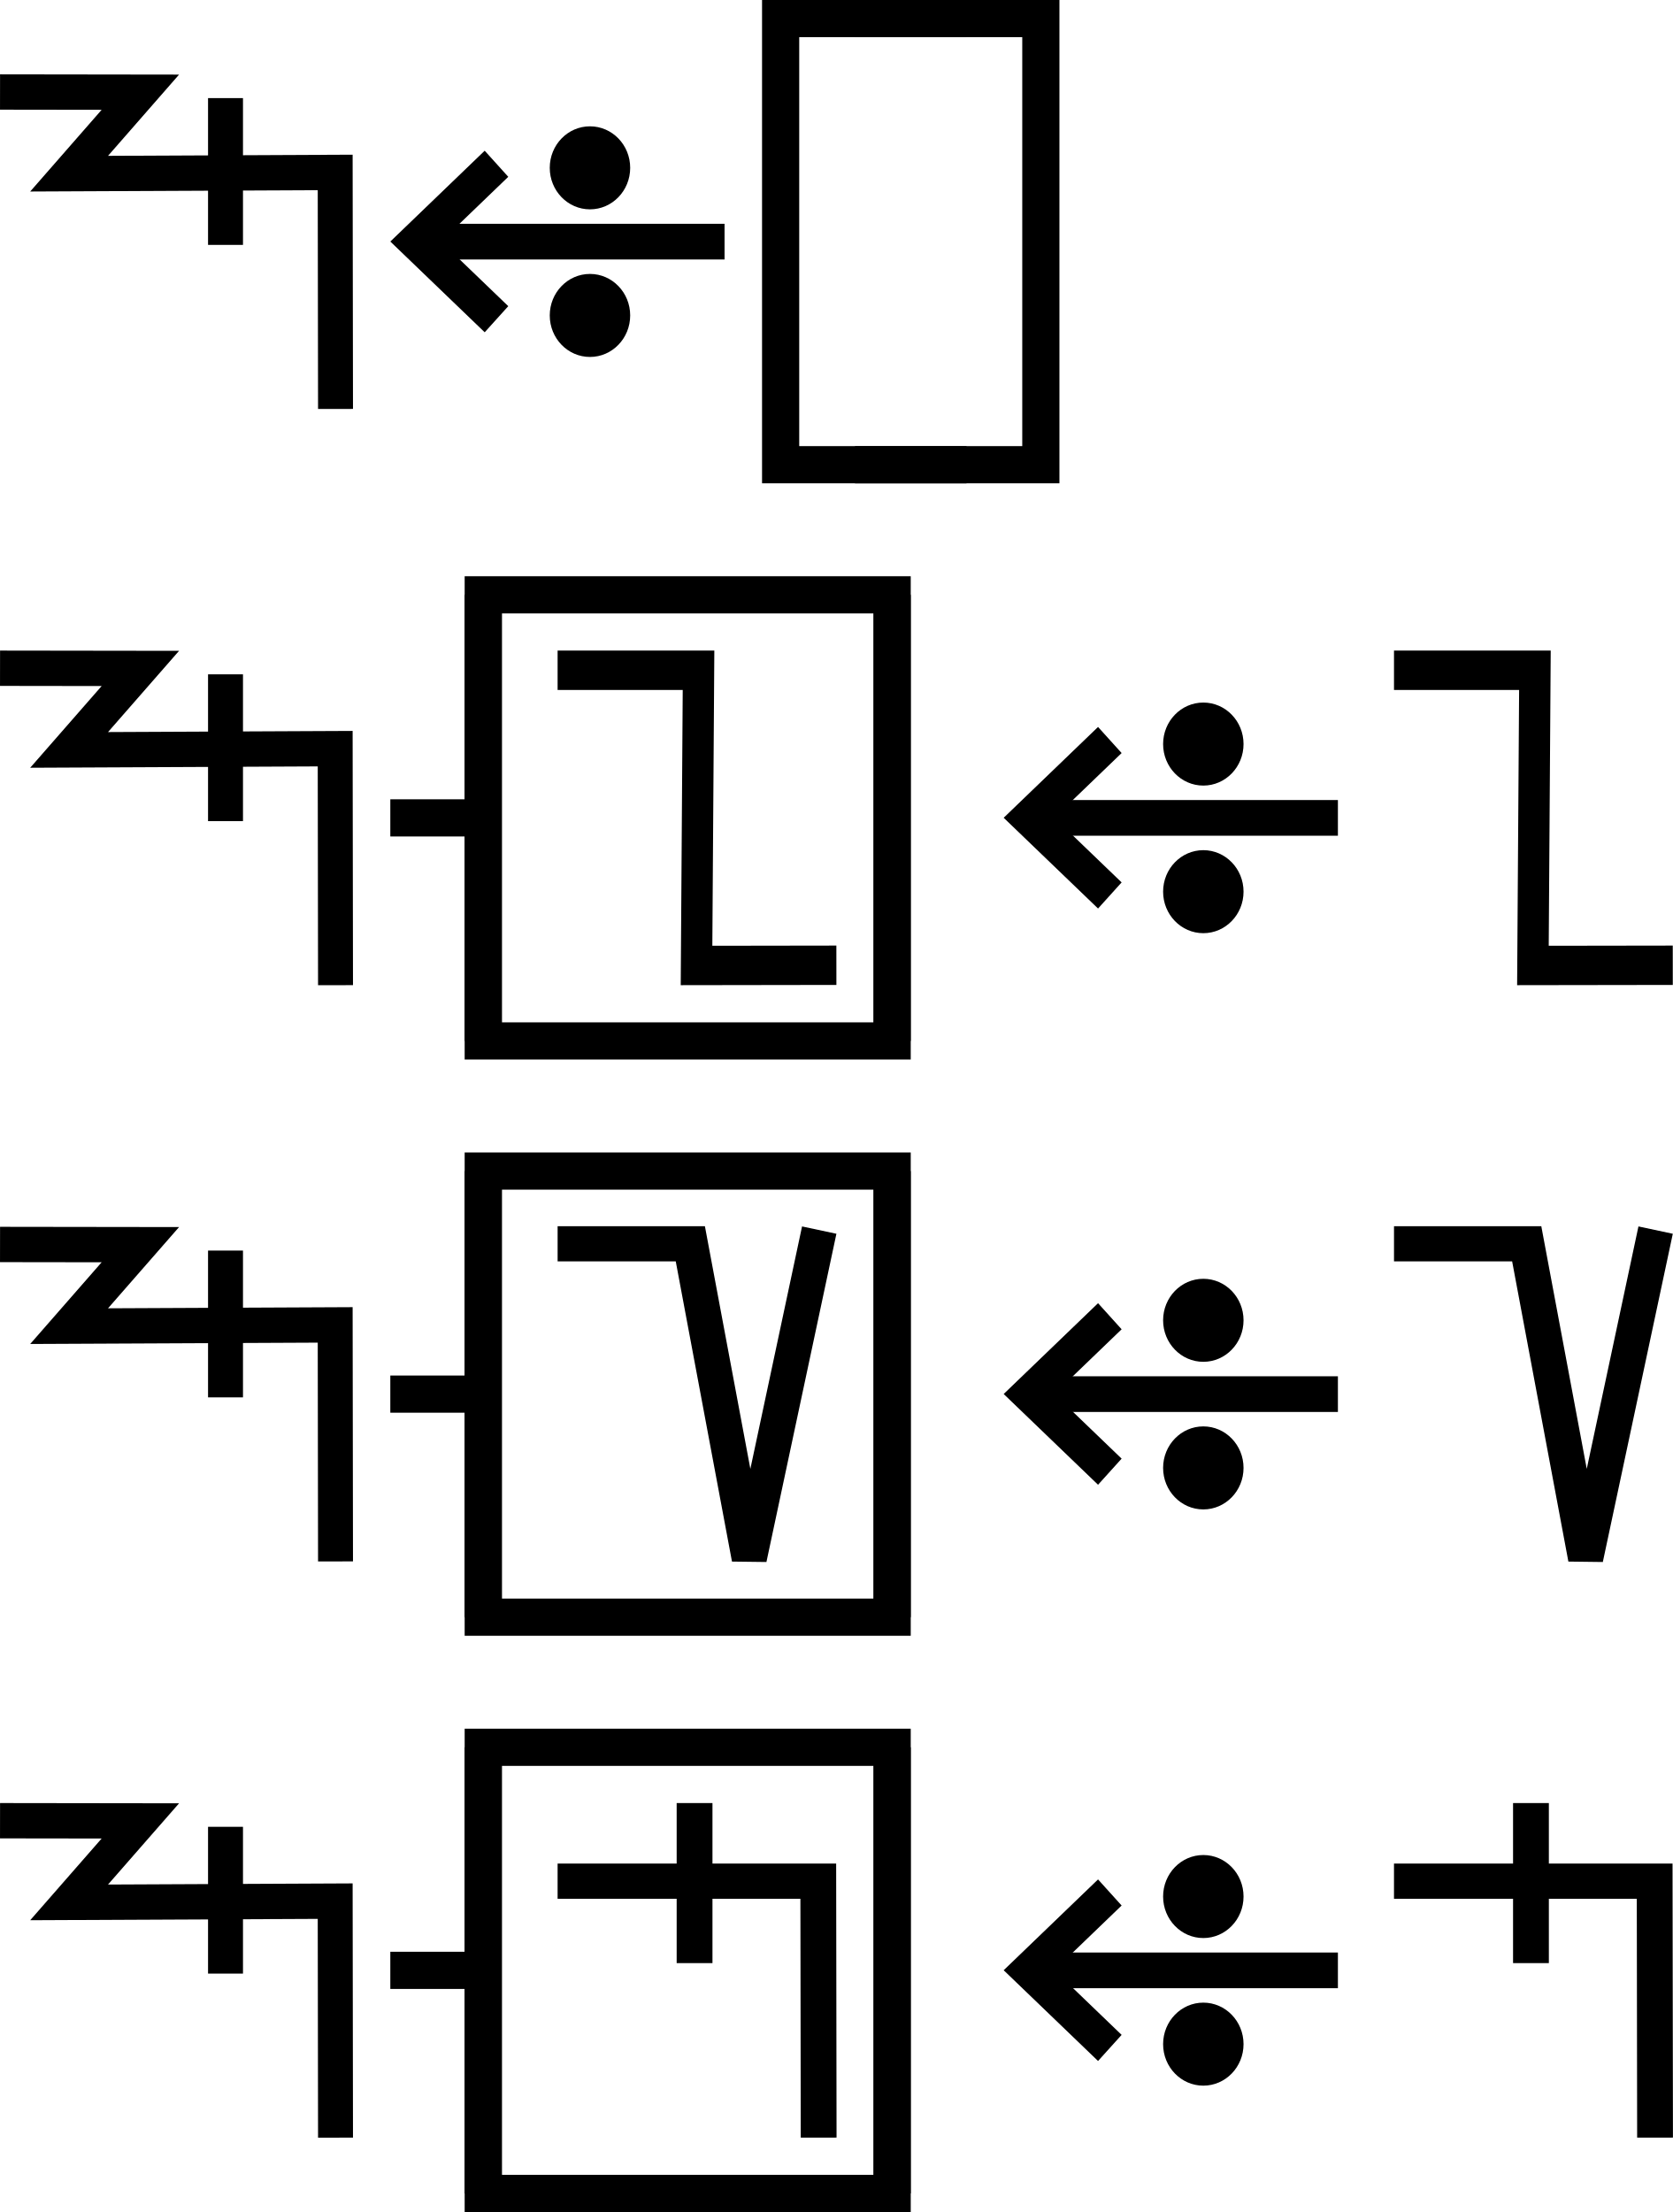
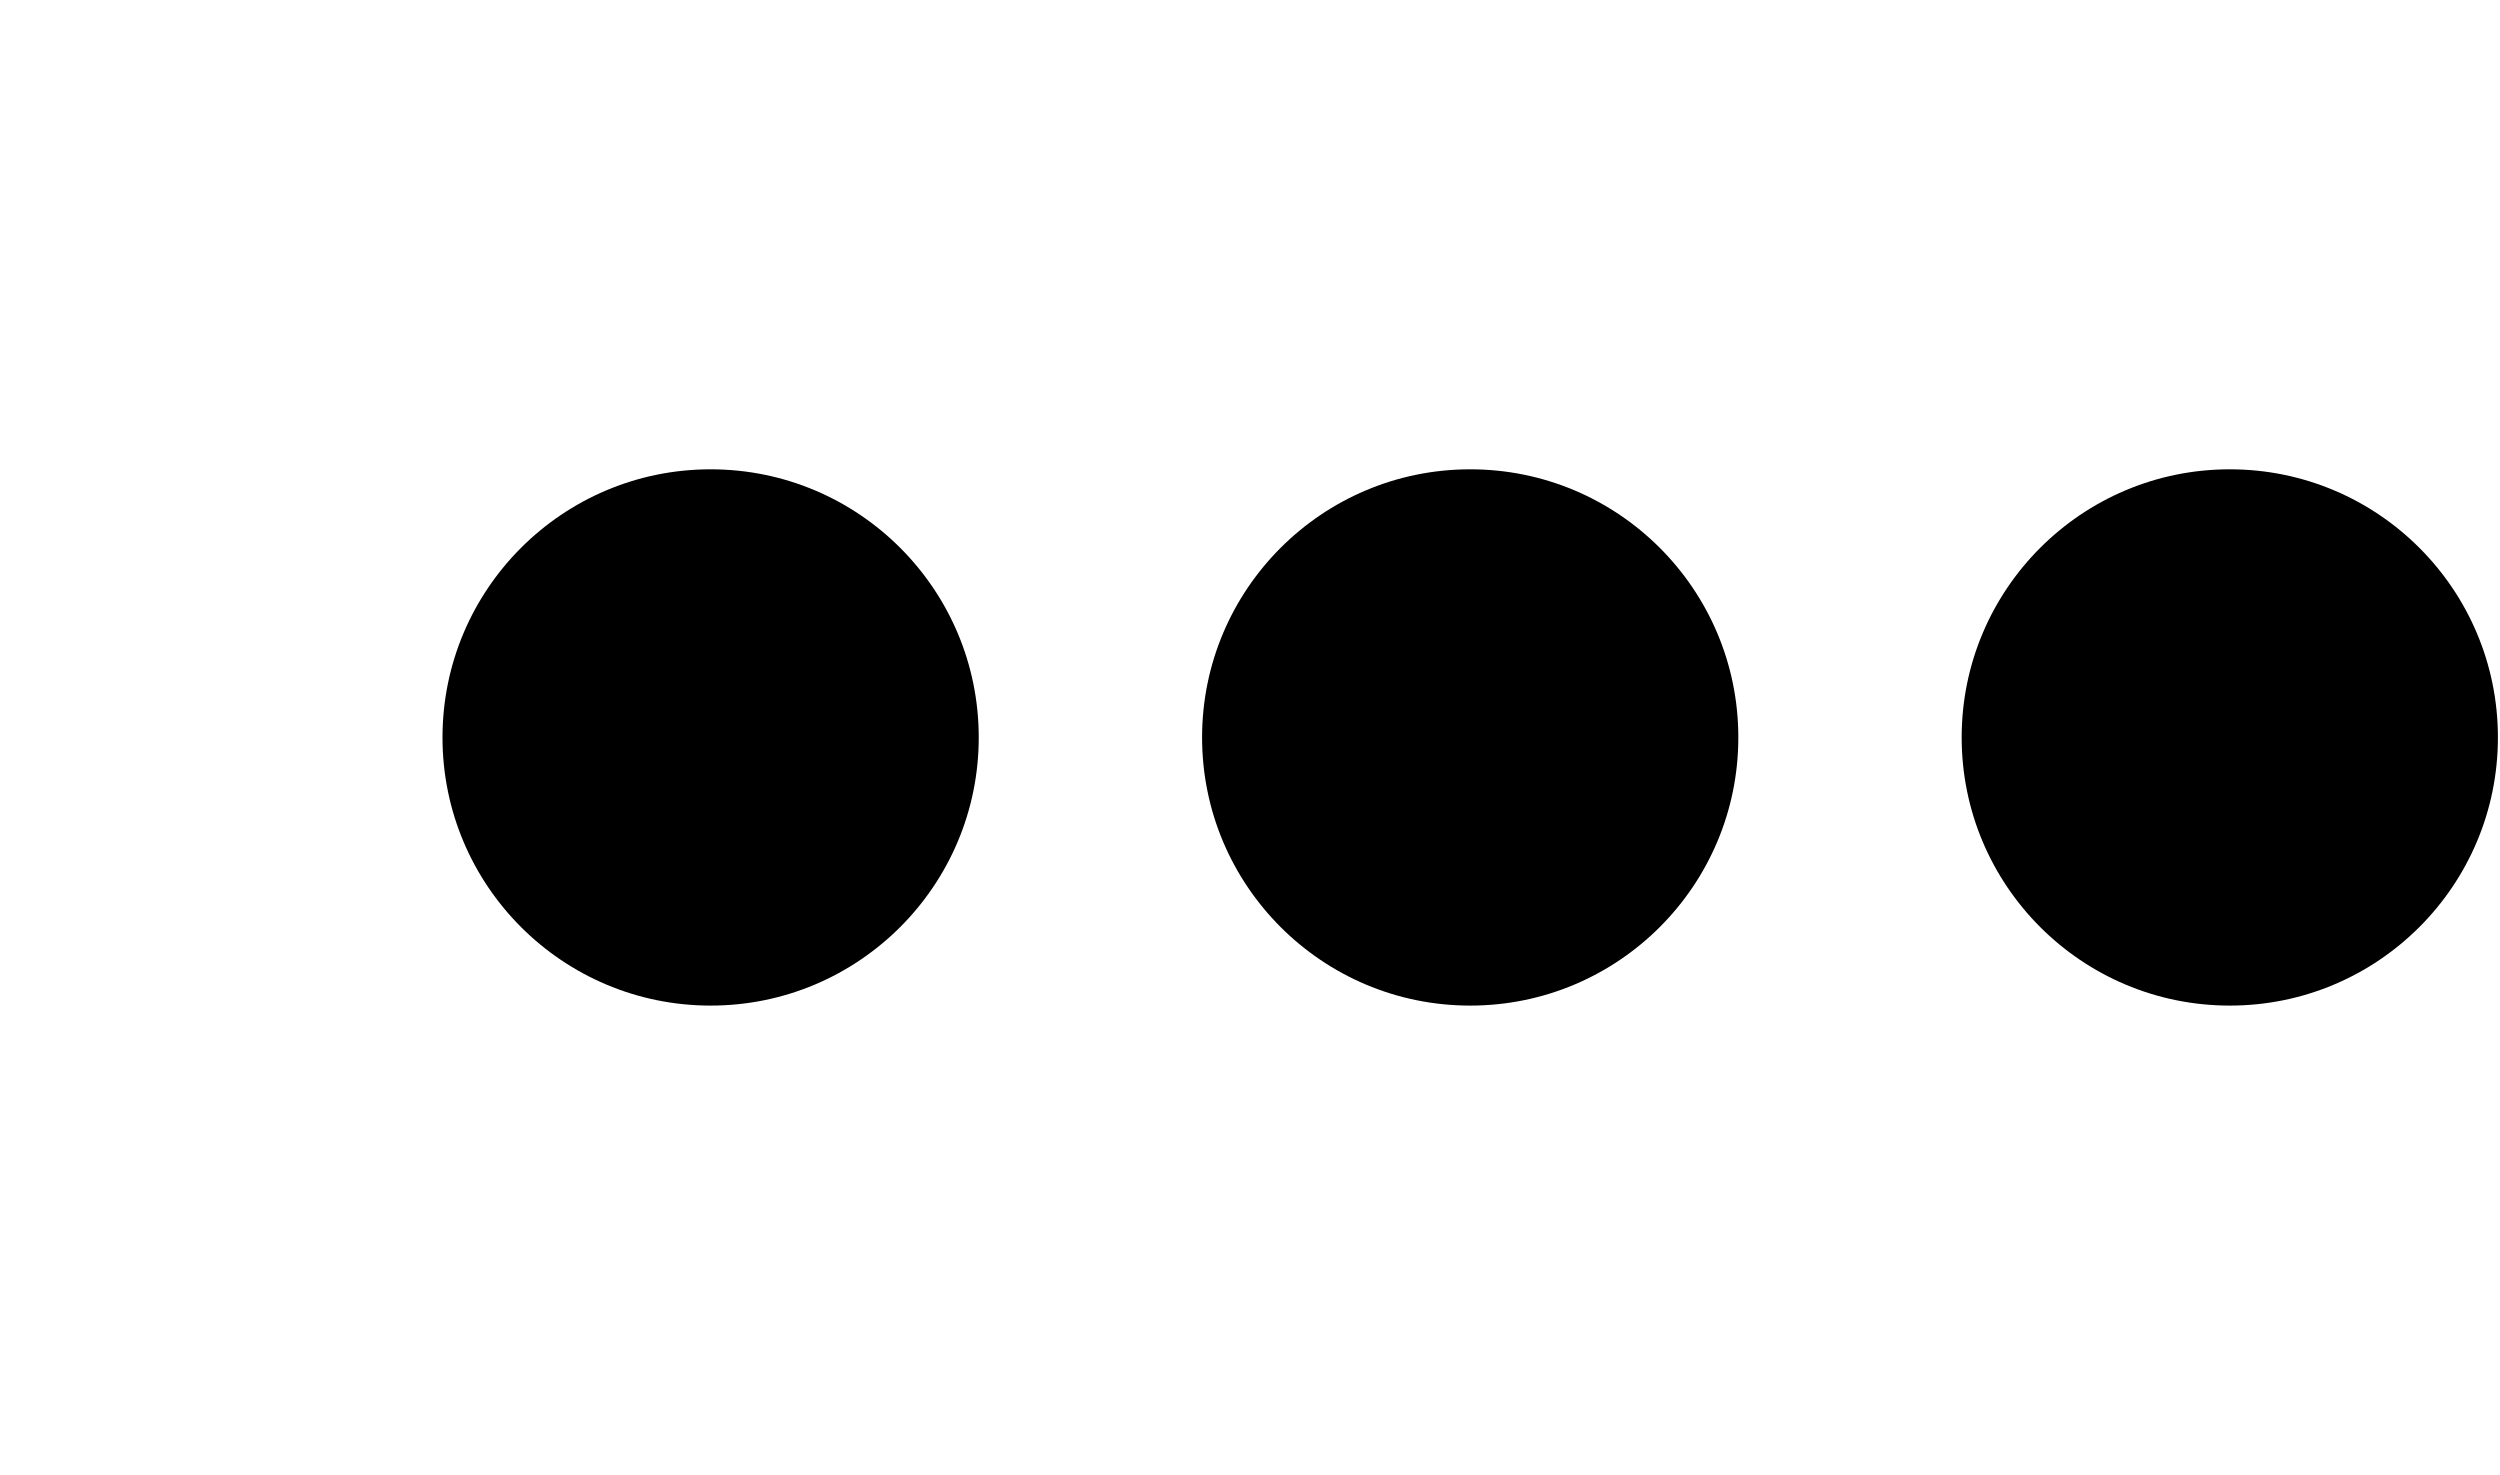
- <svg xmlns="http://www.w3.org/2000/svg" width="90" height="119" viewBox="0 0 90 119" version="1.1" id="svg3807">
-   <g id="layer L1" transform="translate(0,13)">
+ <svg xmlns="http://www.w3.org/2000/svg" width="33.9" height="20" viewBox="0 0 33.9 20" version="1.1" id="svg3807">
+   <g id="layer L1" transform="translate(0,10)">
    <g transform="translate(0,0)">
+       <g />
+     </g>
+     <g transform="translate(6,0)">
      <g id="layer1" transform="translate(0,-291.7083)">
        <g transform="matrix(1.172932,0,0,-0.9520283,-583.8196,-1486.07)" id="g10351" style="stroke-width:1.788;stroke-miterlimit:4;stroke-dasharray:none">
          <g transform="matrix(0.9094024,0,0,1.120415,45.09442,226.1223)" id="g10351-0" style="stroke-width:1.789;stroke-miterlimit:4;stroke-dasharray:none">
            <g id="g2601" transform="matrix(0.8925618,0,0,0.8925266,53.47671,-202.8362)" style="stroke-width:2.005">
-               <g transform="matrix(0.9161032,0,0,-0.9078513,101.9969,-4745.411)" id="g14246" style="stroke-width:2.177;stroke-miterlimit:4;stroke-dasharray:none">
-                 <g id="g2026" transform="matrix(0.9836948,0,0,1.003382,0.4820347,12.44281)" style="stroke-width:2.191">
-                   <g id="g10351-6-6" transform="matrix(1,0,0,-1,-52.6095,-5050.459)" style="stroke-width:2.191;stroke-miterlimit:4;stroke-dasharray:none">
-                     <path id="path4186-6-7-94-7-8-3-4-9-4-6-7-7-6-2-7-8" d="m 505.411,-1877.514 v 9.106" style="fill:none;fill-rule:evenodd;stroke:#000000;stroke-width:2.191;stroke-linecap:butt;stroke-linejoin:miter;stroke-miterlimit:4;stroke-dasharray:none;stroke-opacity:1" />
-                   </g>
-                   <path style="fill:none;fill-rule:evenodd;stroke:#000000;stroke-width:2.191;stroke-linecap:butt;stroke-linejoin:miter;stroke-miterlimit:4;stroke-dasharray:none;stroke-opacity:1" d="m 438.662,-3182.429 8.799,0.012 -4.467,5.054 16.685,-0.077 0.021,14.672" id="path4176-9-6-97-2" />
-                 </g>
-               </g>
-             </g>
-           </g>
-         </g>
-       </g>
-     </g>
-     <g transform="translate(21,0)">
-       <g id="layer1" transform="translate(0,-291.7083)">
-         <g transform="matrix(1.172932,0,0,-0.9520283,-583.8196,-1486.07)" id="g10351" style="stroke-width:1.788;stroke-miterlimit:4;stroke-dasharray:none">
-           <g transform="matrix(0.9094024,0,0,1.120415,45.09442,226.1223)" id="g10351-0" style="stroke-width:1.789;stroke-miterlimit:4;stroke-dasharray:none">
-             <g id="g2601" transform="matrix(0.8925618,0,0,0.8925266,53.47671,-202.8362)" style="stroke-width:2.005">
-               <g transform="matrix(0.9161032,0,0,-0.9078513,101.9969,-4745.411)" id="g14246" style="stroke-width:2.177;stroke-miterlimit:4;stroke-dasharray:none">
-                 <g transform="matrix(1.222974,0,0,1.234139,-146.3597,738.2648)" id="g14253">
-                   <g transform="translate(-39.3611,1.9848)" id="g14264" style="stroke-width:1.772;stroke-miterlimit:4;stroke-dasharray:none">
-                     <g id="g10359-10-8" transform="matrix(1,0,0,-1,-52.73343,-5050.882)" style="stroke-width:1.772;stroke-miterlimit:4;stroke-dasharray:none">
-                       <g transform="matrix(1,0,0,-1,9.453375,-5051.509)" id="g14371">
-                         <g id="g10364-8-3" transform="matrix(1,0,0,-1,-48.16121,-5051.049)" />
-                         <g transform="translate(-27.1658,1.5491)" id="g14427">
-                           <g id="g10367-880-7" transform="matrix(1,0,0,-1,-48.16121,-5051.049)" />
-                           <g transform="translate(-45.4538,2.7243)" id="g14438">
-                             <g id="g10370-7-5" transform="matrix(1,0,0,-1,-48.16121,-5051.049)" />
-                             <g transform="translate(-30.4313,0.6037)" id="g14451">
-                               <g id="g12601" style="stroke-width:2.605;stroke-miterlimit:4;stroke-dasharray:none" transform="matrix(0.6486516,0,0,0.7128036,230.9036,-908.8502)">
-                                 <g style="stroke-width:1.48;stroke-miterlimit:4;stroke-dasharray:none" transform="matrix(1.846011,0,0,-1.679871,592.5355,-3070.463)" id="g4509-93-8">
-                                   <g id="g20055" transform="matrix(0.8002002,0,0,0.8223537,5.468814,10.95793)" style="stroke-width:1.824">
-                                     <g id="g20314" transform="matrix(0.9998634,0,0,-1,0.00611664,131.9087)" style="stroke-width:1.824">
-                                       <g id="g22529" transform="matrix(-1,0,0,1,94.44605,-1.6809064e-6)">
-                                         <g id="g22811" transform="matrix(1,0,0,-1,0,132.1269)">
-                                           <g id="g1305">
-                                             <g id="g2215" transform="translate(-4.2196546e-7,9.52066)">
-                                               <g id="layer1-6-3-56-3-8-9" transform="matrix(-0.7177191,0,0,-0.698289,-398.6905,-82.09261)" style="stroke-width:3.789;stroke-miterlimit:4;stroke-dasharray:none">
-                                                 <g transform="matrix(5.820712,0,0,5.820712,-711.3569,-666.8932)" id="g5414-3-0-2-5-3-2" style="stroke-width:3.789">
-                                                   <g transform="matrix(0.2597607,0,0,0.2597607,12.18558,38.7607)" id="g4442-6-1-3-9-93-5-0" style="stroke-width:3.789">
-                                                     <g transform="rotate(180,65.80256,172.9668)" id="g4446-6-9-0-0-1-4-6-2" style="stroke-width:3.789">
-                                                       <g transform="translate(-1.010153,-6.12405)" id="g4404-1-2-4-9-2-1-5-3" style="stroke-width:3.789">
-                                                         <g id="g2346" transform="translate(-4.876876,-21.22961)">
-                                                           <g id="g9900-0-2-1-1-5-0-1-90" transform="matrix(-0.5723425,0,0,-0.5907145,510.7113,-1657.894)" style="stroke-width:2.931;stroke-miterlimit:4;stroke-dasharray:none">
-                                                             <g id="g9907-1-4-0-2-0-3-4-7" transform="translate(354.9676,224.1529)" style="stroke-width:2.931;stroke-miterlimit:4;stroke-dasharray:none">
-                                                               <path transform="matrix(-1,0,0,1,483.4211,17.5)" id="path4186-6-7-9-5-81-3-1-0-4-3-4-9-0-3-6" d="m 150.059,-3408.389 h 25.098" style="fill:none;fill-rule:evenodd;stroke:#000000;stroke-width:2.931;stroke-linecap:butt;stroke-linejoin:miter;stroke-miterlimit:4;stroke-dasharray:none;stroke-opacity:1" />
-                                                               <path transform="matrix(-1,0,0,1,483.4211,17.5)" id="path4186-6-7-9-2-6-2-1-1-25-5-0-7-9-3-7-6" d="m 169.392,-3402.017 6.849,-6.381 -6.849,-6.386" style="fill:none;fill-rule:evenodd;stroke:#000000;stroke-width:2.931;stroke-linecap:butt;stroke-linejoin:miter;stroke-miterlimit:4;stroke-dasharray:none;stroke-opacity:1" />
-                                                               <g id="g9894-1-9-0-8-8-3-2-8" transform="translate(-20.07522,-17.19303)" style="stroke-width:2.931;stroke-miterlimit:4;stroke-dasharray:none">
-                                                                 <circle r="3.409" cy="-3379.757" cx="342.029" id="path3355-3-8-24-5-2-6-9-5-3-0-0-1-0-6-3-3-3-4-3-1-7-3-8-9-3-4-6-6-5-2-2-9-1-4-6-0-7-7-77" style="fill:#000000;fill-opacity:1;fill-rule:evenodd;stroke:none;stroke-width:2.931;stroke-linecap:butt;stroke-linejoin:miter;stroke-miterlimit:4;stroke-dasharray:none;stroke-opacity:1" />
-                                                                 <circle r="3.409" cy="-3367.635" cx="342.029" id="path3355-3-8-9-3-1-1-1-5-5-4-2-3-8-4-5-1-2-1-9-6-2-0-9-8-5-3-9-0-79-0-6-19-7-2-5-3-2-9-3-6" style="fill:#000000;fill-opacity:1;fill-rule:evenodd;stroke:none;stroke-width:2.931;stroke-linecap:butt;stroke-linejoin:miter;stroke-miterlimit:4;stroke-dasharray:none;stroke-opacity:1" />
-                                                               </g>
-                                                             </g>
-                                                           </g>
-                                                         </g>
-                                                       </g>
-                                                     </g>
-                                                   </g>
-                                                 </g>
-                                               </g>
-                                             </g>
-                                           </g>
-                                         </g>
-                                       </g>
-                                     </g>
-                                   </g>
-                                 </g>
-                               </g>
-                             </g>
-                           </g>
-                         </g>
-                       </g>
-                     </g>
+               <g id="g3084" transform="matrix(1.011122,0,0,0.9932151,-7.370096,-13.71252)" style="stroke-width:2.001">
+                 <g transform="matrix(0.8377975,0,0,0.8280196,-39.34358,-319.7406)" id="g10367" style="stroke-width:2.22;stroke-miterlimit:4;stroke-dasharray:none">
+                   <g id="g2860">
+                     <ellipse style="fill:#000000;fill-opacity:1;fill-rule:evenodd;stroke:none;stroke-width:2.03;stroke-linecap:butt;stroke-linejoin:miter;stroke-miterlimit:4;stroke-dasharray:none;stroke-opacity:1" id="path3355-3-9-8" cx="647.744" cy="-1866.407" rx="4.508" ry="4.644" />
                  </g>
                </g>
              </g>
            </g>
          </g>
        </g>
      </g>
    </g>
-     <g transform="translate(42,0)">
-       <polyline points="10,-12 0,-12 0,12 10,12 " style="fill:none;stroke:black;stroke-width:2" />
-       <g transform="translate(4,0)">
-         <g transform="translate(0,0)">
-           <g />
-         </g>
-         <g transform="translate(5,0)">
-           <g />
-         </g>
-       </g>
-       <polyline points="4,-12 14,-12 14,12 4,12 " style="fill:none;stroke:black;stroke-width:2" />
-     </g>
-     <g transform="translate(60,0)" />
-   </g>
-   <g id="layer L3" transform="translate(0,44)">
-     <g transform="translate(0,0)">
+     <g transform="translate(16.3,0)">
      <g id="layer1" transform="translate(0,-291.7083)">
        <g transform="matrix(1.172932,0,0,-0.9520283,-583.8196,-1486.07)" id="g10351" style="stroke-width:1.788;stroke-miterlimit:4;stroke-dasharray:none">
          <g transform="matrix(0.9094024,0,0,1.120415,45.09442,226.1223)" id="g10351-0" style="stroke-width:1.789;stroke-miterlimit:4;stroke-dasharray:none">
            <g id="g2601" transform="matrix(0.8925618,0,0,0.8925266,53.47671,-202.8362)" style="stroke-width:2.005">
-               <g transform="matrix(0.9161032,0,0,-0.9078513,101.9969,-4745.411)" id="g14246" style="stroke-width:2.177;stroke-miterlimit:4;stroke-dasharray:none">
-                 <g id="g2026" transform="matrix(0.9836948,0,0,1.003382,0.4820347,12.44281)" style="stroke-width:2.191">
-                   <g id="g10351-6-6" transform="matrix(1,0,0,-1,-52.6095,-5050.459)" style="stroke-width:2.191;stroke-miterlimit:4;stroke-dasharray:none">
-                     <path id="path4186-6-7-94-7-8-3-4-9-4-6-7-7-6-2-7-8" d="m 505.411,-1877.514 v 9.106" style="fill:none;fill-rule:evenodd;stroke:#000000;stroke-width:2.191;stroke-linecap:butt;stroke-linejoin:miter;stroke-miterlimit:4;stroke-dasharray:none;stroke-opacity:1" />
-                   </g>
-                   <path style="fill:none;fill-rule:evenodd;stroke:#000000;stroke-width:2.191;stroke-linecap:butt;stroke-linejoin:miter;stroke-miterlimit:4;stroke-dasharray:none;stroke-opacity:1" d="m 438.662,-3182.429 8.799,0.012 -4.467,5.054 16.685,-0.077 0.021,14.672" id="path4176-9-6-97-2" />
-                 </g>
-               </g>
-             </g>
-           </g>
-         </g>
-       </g>
-     </g>
-     <g transform="translate(21,0)">
-       <line x1="0" y1="0" x2="5" y2="0" style="stroke:black;stroke-width:2" />
-       <g transform="translate(9,0)">
-         <g transform="translate(0,0)">
-           <g transform="translate(0,0)">
-             <g id="layer1" transform="translate(0,-291.7083)">
-               <g transform="matrix(1.172932,0,0,-0.9520283,-583.8196,-1486.07)" id="g10351" style="stroke-width:1.788;stroke-miterlimit:4;stroke-dasharray:none">
-                 <g transform="matrix(0.9094024,0,0,1.120415,45.09442,226.1223)" id="g10351-0" style="stroke-width:1.789;stroke-miterlimit:4;stroke-dasharray:none">
-                   <g id="g2601" transform="matrix(0.8925618,0,0,0.8925266,53.47671,-202.8362)" style="stroke-width:2.005">
-                     <g transform="matrix(-0.9626006,0,0,1.208687,1064.019,394.4588)" id="g10359" style="stroke-width:1.84;stroke-miterlimit:4;stroke-dasharray:none">
-                       <path style="fill:none;fill-rule:evenodd;stroke:#000000;stroke-width:1.84;stroke-linecap:butt;stroke-linejoin:miter;stroke-miterlimit:4;stroke-dasharray:none;stroke-opacity:1" d="m 571.91,-1877.249 8.21,-0.01 -0.117,13.801 h 8.273" id="path4186-6-7-94-7-8-3-4-0-7-9-3-9-6-6" />
-                     </g>
-                   </g>
-                 </g>
-               </g>
-             </g>
-           </g>
-         </g>
-       </g>
-       <polyline points="5,-12 5,12 27,12 27,-12 " style="fill:none;stroke:black;stroke-width:2" />
-       <polyline points="5,12 5,-12 27,-12 27,12 " style="fill:none;stroke:black;stroke-width:2" />
-     </g>
-     <g transform="translate(54,0)">
-       <g transform="translate(0,0)">
-         <g id="layer1" transform="translate(0,-291.7083)">
-           <g transform="matrix(1.172932,0,0,-0.9520283,-583.8196,-1486.07)" id="g10351" style="stroke-width:1.788;stroke-miterlimit:4;stroke-dasharray:none">
-             <g transform="matrix(0.9094024,0,0,1.120415,45.09442,226.1223)" id="g10351-0" style="stroke-width:1.789;stroke-miterlimit:4;stroke-dasharray:none">
-               <g id="g2601" transform="matrix(0.8925618,0,0,0.8925266,53.47671,-202.8362)" style="stroke-width:2.005">
-                 <g transform="matrix(0.9161032,0,0,-0.9078513,101.9969,-4745.411)" id="g14246" style="stroke-width:2.177;stroke-miterlimit:4;stroke-dasharray:none">
-                   <g transform="matrix(1.222974,0,0,1.234139,-146.3597,738.2648)" id="g14253">
-                     <g transform="translate(-39.3611,1.9848)" id="g14264" style="stroke-width:1.772;stroke-miterlimit:4;stroke-dasharray:none">
-                       <g id="g10359-10-8" transform="matrix(1,0,0,-1,-52.73343,-5050.882)" style="stroke-width:1.772;stroke-miterlimit:4;stroke-dasharray:none">
-                         <g transform="matrix(1,0,0,-1,9.453375,-5051.509)" id="g14371">
-                           <g id="g10364-8-3" transform="matrix(1,0,0,-1,-48.16121,-5051.049)" />
-                           <g transform="translate(-27.1658,1.5491)" id="g14427">
-                             <g id="g10367-880-7" transform="matrix(1,0,0,-1,-48.16121,-5051.049)" />
-                             <g transform="translate(-45.4538,2.7243)" id="g14438">
-                               <g id="g10370-7-5" transform="matrix(1,0,0,-1,-48.16121,-5051.049)" />
-                               <g transform="translate(-30.4313,0.6037)" id="g14451">
-                                 <g id="g12601" style="stroke-width:2.605;stroke-miterlimit:4;stroke-dasharray:none" transform="matrix(0.6486516,0,0,0.7128036,230.9036,-908.8502)">
-                                   <g style="stroke-width:1.48;stroke-miterlimit:4;stroke-dasharray:none" transform="matrix(1.846011,0,0,-1.679871,592.5355,-3070.463)" id="g4509-93-8">
-                                     <g id="g20055" transform="matrix(0.8002002,0,0,0.8223537,5.468814,10.95793)" style="stroke-width:1.824">
-                                       <g id="g20314" transform="matrix(0.9998634,0,0,-1,0.00611664,131.9087)" style="stroke-width:1.824">
-                                         <g id="g22529" transform="matrix(-1,0,0,1,94.44605,-1.6809064e-6)">
-                                           <g id="g22811" transform="matrix(1,0,0,-1,0,132.1269)">
-                                             <g id="g1305">
-                                               <g id="g2215" transform="translate(-4.2196546e-7,9.52066)">
-                                                 <g id="layer1-6-3-56-3-8-9" transform="matrix(-0.7177191,0,0,-0.698289,-398.6905,-82.09261)" style="stroke-width:3.789;stroke-miterlimit:4;stroke-dasharray:none">
-                                                   <g transform="matrix(5.820712,0,0,5.820712,-711.3569,-666.8932)" id="g5414-3-0-2-5-3-2" style="stroke-width:3.789">
-                                                     <g transform="matrix(0.2597607,0,0,0.2597607,12.18558,38.7607)" id="g4442-6-1-3-9-93-5-0" style="stroke-width:3.789">
-                                                       <g transform="rotate(180,65.80256,172.9668)" id="g4446-6-9-0-0-1-4-6-2" style="stroke-width:3.789">
-                                                         <g transform="translate(-1.010153,-6.12405)" id="g4404-1-2-4-9-2-1-5-3" style="stroke-width:3.789">
-                                                           <g id="g2346" transform="translate(-4.876876,-21.22961)">
-                                                             <g id="g9900-0-2-1-1-5-0-1-90" transform="matrix(-0.5723425,0,0,-0.5907145,510.7113,-1657.894)" style="stroke-width:2.931;stroke-miterlimit:4;stroke-dasharray:none">
-                                                               <g id="g9907-1-4-0-2-0-3-4-7" transform="translate(354.9676,224.1529)" style="stroke-width:2.931;stroke-miterlimit:4;stroke-dasharray:none">
-                                                                 <path transform="matrix(-1,0,0,1,483.4211,17.5)" id="path4186-6-7-9-5-81-3-1-0-4-3-4-9-0-3-6" d="m 150.059,-3408.389 h 25.098" style="fill:none;fill-rule:evenodd;stroke:#000000;stroke-width:2.931;stroke-linecap:butt;stroke-linejoin:miter;stroke-miterlimit:4;stroke-dasharray:none;stroke-opacity:1" />
-                                                                 <path transform="matrix(-1,0,0,1,483.4211,17.5)" id="path4186-6-7-9-2-6-2-1-1-25-5-0-7-9-3-7-6" d="m 169.392,-3402.017 6.849,-6.381 -6.849,-6.386" style="fill:none;fill-rule:evenodd;stroke:#000000;stroke-width:2.931;stroke-linecap:butt;stroke-linejoin:miter;stroke-miterlimit:4;stroke-dasharray:none;stroke-opacity:1" />
-                                                                 <g id="g9894-1-9-0-8-8-3-2-8" transform="translate(-20.07522,-17.19303)" style="stroke-width:2.931;stroke-miterlimit:4;stroke-dasharray:none">
-                                                                   <circle r="3.409" cy="-3379.757" cx="342.029" id="path3355-3-8-24-5-2-6-9-5-3-0-0-1-0-6-3-3-3-4-3-1-7-3-8-9-3-4-6-6-5-2-2-9-1-4-6-0-7-7-77" style="fill:#000000;fill-opacity:1;fill-rule:evenodd;stroke:none;stroke-width:2.931;stroke-linecap:butt;stroke-linejoin:miter;stroke-miterlimit:4;stroke-dasharray:none;stroke-opacity:1" />
-                                                                   <circle r="3.409" cy="-3367.635" cx="342.029" id="path3355-3-8-9-3-1-1-1-5-5-4-2-3-8-4-5-1-2-1-9-6-2-0-9-8-5-3-9-0-79-0-6-19-7-2-5-3-2-9-3-6" style="fill:#000000;fill-opacity:1;fill-rule:evenodd;stroke:none;stroke-width:2.931;stroke-linecap:butt;stroke-linejoin:miter;stroke-miterlimit:4;stroke-dasharray:none;stroke-opacity:1" />
-                                                                 </g>
-                                                               </g>
-                                                             </g>
-                                                           </g>
-                                                         </g>
-                                                       </g>
-                                                     </g>
-                                                   </g>
-                                                 </g>
-                                               </g>
-                                             </g>
-                                           </g>
-                                         </g>
-                                       </g>
-                                     </g>
-                                   </g>
-                                 </g>
-                               </g>
-                             </g>
-                           </g>
-                         </g>
-                       </g>
-                     </g>
-                   </g>
-                 </g>
-               </g>
-             </g>
-           </g>
-         </g>
-       </g>
-       <g transform="translate(21,0)">
-         <g transform="translate(0,0)">
-           <g id="layer1" transform="translate(0,-291.7083)">
-             <g transform="matrix(1.172932,0,0,-0.9520283,-583.8196,-1486.07)" id="g10351" style="stroke-width:1.788;stroke-miterlimit:4;stroke-dasharray:none">
-               <g transform="matrix(0.9094024,0,0,1.120415,45.09442,226.1223)" id="g10351-0" style="stroke-width:1.789;stroke-miterlimit:4;stroke-dasharray:none">
-                 <g id="g2601" transform="matrix(0.8925618,0,0,0.8925266,53.47671,-202.8362)" style="stroke-width:2.005">
-                   <g transform="matrix(-0.9626006,0,0,1.208687,1064.019,394.4588)" id="g10359" style="stroke-width:1.84;stroke-miterlimit:4;stroke-dasharray:none">
-                     <path style="fill:none;fill-rule:evenodd;stroke:#000000;stroke-width:1.84;stroke-linecap:butt;stroke-linejoin:miter;stroke-miterlimit:4;stroke-dasharray:none;stroke-opacity:1" d="m 571.91,-1877.249 8.21,-0.01 -0.117,13.801 h 8.273" id="path4186-6-7-94-7-8-3-4-0-7-9-3-9-6-6" />
+               <g id="g3084" transform="matrix(1.011122,0,0,0.9932151,-7.370096,-13.71252)" style="stroke-width:2.001">
+                 <g transform="matrix(0.8377975,0,0,0.8280196,-39.34358,-319.7406)" id="g10367" style="stroke-width:2.22;stroke-miterlimit:4;stroke-dasharray:none">
+                   <g id="g2860">
+                     <ellipse style="fill:#000000;fill-opacity:1;fill-rule:evenodd;stroke:none;stroke-width:2.03;stroke-linecap:butt;stroke-linejoin:miter;stroke-miterlimit:4;stroke-dasharray:none;stroke-opacity:1" id="path3355-3-9-8" cx="647.744" cy="-1866.407" rx="4.508" ry="4.644" />
                  </g>
                </g>
              </g>
            </g>
          </g>
        </g>
      </g>
    </g>
-   </g>
-   <g id="layer L5" transform="translate(0,75)">
-     <g transform="translate(0,0)">
+     <g transform="translate(26.6,0)">
      <g id="layer1" transform="translate(0,-291.7083)">
        <g transform="matrix(1.172932,0,0,-0.9520283,-583.8196,-1486.07)" id="g10351" style="stroke-width:1.788;stroke-miterlimit:4;stroke-dasharray:none">
          <g transform="matrix(0.9094024,0,0,1.120415,45.09442,226.1223)" id="g10351-0" style="stroke-width:1.789;stroke-miterlimit:4;stroke-dasharray:none">
            <g id="g2601" transform="matrix(0.8925618,0,0,0.8925266,53.47671,-202.8362)" style="stroke-width:2.005">
-               <g transform="matrix(0.9161032,0,0,-0.9078513,101.9969,-4745.411)" id="g14246" style="stroke-width:2.177;stroke-miterlimit:4;stroke-dasharray:none">
-                 <g id="g2026" transform="matrix(0.9836948,0,0,1.003382,0.4820347,12.44281)" style="stroke-width:2.191">
-                   <g id="g10351-6-6" transform="matrix(1,0,0,-1,-52.6095,-5050.459)" style="stroke-width:2.191;stroke-miterlimit:4;stroke-dasharray:none">
-                     <path id="path4186-6-7-94-7-8-3-4-9-4-6-7-7-6-2-7-8" d="m 505.411,-1877.514 v 9.106" style="fill:none;fill-rule:evenodd;stroke:#000000;stroke-width:2.191;stroke-linecap:butt;stroke-linejoin:miter;stroke-miterlimit:4;stroke-dasharray:none;stroke-opacity:1" />
-                   </g>
-                   <path style="fill:none;fill-rule:evenodd;stroke:#000000;stroke-width:2.191;stroke-linecap:butt;stroke-linejoin:miter;stroke-miterlimit:4;stroke-dasharray:none;stroke-opacity:1" d="m 438.662,-3182.429 8.799,0.012 -4.467,5.054 16.685,-0.077 0.021,14.672" id="path4176-9-6-97-2" />
-                 </g>
-               </g>
-             </g>
-           </g>
-         </g>
-       </g>
-     </g>
-     <g transform="translate(21,0)">
-       <line x1="0" y1="0" x2="5" y2="0" style="stroke:black;stroke-width:2" />
-       <g transform="translate(9,0)">
-         <g transform="translate(0,0)">
-           <g transform="translate(0,0)">
-             <g id="layer1" transform="translate(0,-291.7083)">
-               <g transform="matrix(1.172932,0,0,-0.9520283,-583.8196,-1486.07)" id="g10351" style="stroke-width:1.788;stroke-miterlimit:4;stroke-dasharray:none">
-                 <g transform="matrix(0.9094024,0,0,1.120415,45.09442,226.1223)" id="g10351-0" style="stroke-width:1.789;stroke-miterlimit:4;stroke-dasharray:none">
-                   <g id="g2601" transform="matrix(0.8925618,0,0,0.8925266,53.47671,-202.8362)" style="stroke-width:2.005">
-                     <g transform="matrix(1.120371,0,0,1.120415,-103.276,239.3698)" id="g10356">
-                       <path style="fill:none;fill-rule:evenodd;stroke:#000000;stroke-width:1.772;stroke-linecap:butt;stroke-linejoin:miter;stroke-miterlimit:4;stroke-dasharray:none;stroke-opacity:1" d="m 549.644,-1871.022 -3.53,-16.555 -2.972,15.865 h -6.694" id="path4186-6-7-94-7-8-3-4-9-6-9-9-8-7-3-2" />
-                     </g>
-                   </g>
-                 </g>
-               </g>
-             </g>
-           </g>
-         </g>
-       </g>
-       <polyline points="5,-12 5,12 27,12 27,-12 " style="fill:none;stroke:black;stroke-width:2" />
-       <polyline points="5,12 5,-12 27,-12 27,12 " style="fill:none;stroke:black;stroke-width:2" />
-     </g>
-     <g transform="translate(54,0)">
-       <g transform="translate(0,0)">
-         <g id="layer1" transform="translate(0,-291.7083)">
-           <g transform="matrix(1.172932,0,0,-0.9520283,-583.8196,-1486.07)" id="g10351" style="stroke-width:1.788;stroke-miterlimit:4;stroke-dasharray:none">
-             <g transform="matrix(0.9094024,0,0,1.120415,45.09442,226.1223)" id="g10351-0" style="stroke-width:1.789;stroke-miterlimit:4;stroke-dasharray:none">
-               <g id="g2601" transform="matrix(0.8925618,0,0,0.8925266,53.47671,-202.8362)" style="stroke-width:2.005">
-                 <g transform="matrix(0.9161032,0,0,-0.9078513,101.9969,-4745.411)" id="g14246" style="stroke-width:2.177;stroke-miterlimit:4;stroke-dasharray:none">
-                   <g transform="matrix(1.222974,0,0,1.234139,-146.3597,738.2648)" id="g14253">
-                     <g transform="translate(-39.3611,1.9848)" id="g14264" style="stroke-width:1.772;stroke-miterlimit:4;stroke-dasharray:none">
-                       <g id="g10359-10-8" transform="matrix(1,0,0,-1,-52.73343,-5050.882)" style="stroke-width:1.772;stroke-miterlimit:4;stroke-dasharray:none">
-                         <g transform="matrix(1,0,0,-1,9.453375,-5051.509)" id="g14371">
-                           <g id="g10364-8-3" transform="matrix(1,0,0,-1,-48.16121,-5051.049)" />
-                           <g transform="translate(-27.1658,1.5491)" id="g14427">
-                             <g id="g10367-880-7" transform="matrix(1,0,0,-1,-48.16121,-5051.049)" />
-                             <g transform="translate(-45.4538,2.7243)" id="g14438">
-                               <g id="g10370-7-5" transform="matrix(1,0,0,-1,-48.16121,-5051.049)" />
-                               <g transform="translate(-30.4313,0.6037)" id="g14451">
-                                 <g id="g12601" style="stroke-width:2.605;stroke-miterlimit:4;stroke-dasharray:none" transform="matrix(0.6486516,0,0,0.7128036,230.9036,-908.8502)">
-                                   <g style="stroke-width:1.48;stroke-miterlimit:4;stroke-dasharray:none" transform="matrix(1.846011,0,0,-1.679871,592.5355,-3070.463)" id="g4509-93-8">
-                                     <g id="g20055" transform="matrix(0.8002002,0,0,0.8223537,5.468814,10.95793)" style="stroke-width:1.824">
-                                       <g id="g20314" transform="matrix(0.9998634,0,0,-1,0.00611664,131.9087)" style="stroke-width:1.824">
-                                         <g id="g22529" transform="matrix(-1,0,0,1,94.44605,-1.6809064e-6)">
-                                           <g id="g22811" transform="matrix(1,0,0,-1,0,132.1269)">
-                                             <g id="g1305">
-                                               <g id="g2215" transform="translate(-4.2196546e-7,9.52066)">
-                                                 <g id="layer1-6-3-56-3-8-9" transform="matrix(-0.7177191,0,0,-0.698289,-398.6905,-82.09261)" style="stroke-width:3.789;stroke-miterlimit:4;stroke-dasharray:none">
-                                                   <g transform="matrix(5.820712,0,0,5.820712,-711.3569,-666.8932)" id="g5414-3-0-2-5-3-2" style="stroke-width:3.789">
-                                                     <g transform="matrix(0.2597607,0,0,0.2597607,12.18558,38.7607)" id="g4442-6-1-3-9-93-5-0" style="stroke-width:3.789">
-                                                       <g transform="rotate(180,65.80256,172.9668)" id="g4446-6-9-0-0-1-4-6-2" style="stroke-width:3.789">
-                                                         <g transform="translate(-1.010153,-6.12405)" id="g4404-1-2-4-9-2-1-5-3" style="stroke-width:3.789">
-                                                           <g id="g2346" transform="translate(-4.876876,-21.22961)">
-                                                             <g id="g9900-0-2-1-1-5-0-1-90" transform="matrix(-0.5723425,0,0,-0.5907145,510.7113,-1657.894)" style="stroke-width:2.931;stroke-miterlimit:4;stroke-dasharray:none">
-                                                               <g id="g9907-1-4-0-2-0-3-4-7" transform="translate(354.9676,224.1529)" style="stroke-width:2.931;stroke-miterlimit:4;stroke-dasharray:none">
-                                                                 <path transform="matrix(-1,0,0,1,483.4211,17.5)" id="path4186-6-7-9-5-81-3-1-0-4-3-4-9-0-3-6" d="m 150.059,-3408.389 h 25.098" style="fill:none;fill-rule:evenodd;stroke:#000000;stroke-width:2.931;stroke-linecap:butt;stroke-linejoin:miter;stroke-miterlimit:4;stroke-dasharray:none;stroke-opacity:1" />
-                                                                 <path transform="matrix(-1,0,0,1,483.4211,17.5)" id="path4186-6-7-9-2-6-2-1-1-25-5-0-7-9-3-7-6" d="m 169.392,-3402.017 6.849,-6.381 -6.849,-6.386" style="fill:none;fill-rule:evenodd;stroke:#000000;stroke-width:2.931;stroke-linecap:butt;stroke-linejoin:miter;stroke-miterlimit:4;stroke-dasharray:none;stroke-opacity:1" />
-                                                                 <g id="g9894-1-9-0-8-8-3-2-8" transform="translate(-20.07522,-17.19303)" style="stroke-width:2.931;stroke-miterlimit:4;stroke-dasharray:none">
-                                                                   <circle r="3.409" cy="-3379.757" cx="342.029" id="path3355-3-8-24-5-2-6-9-5-3-0-0-1-0-6-3-3-3-4-3-1-7-3-8-9-3-4-6-6-5-2-2-9-1-4-6-0-7-7-77" style="fill:#000000;fill-opacity:1;fill-rule:evenodd;stroke:none;stroke-width:2.931;stroke-linecap:butt;stroke-linejoin:miter;stroke-miterlimit:4;stroke-dasharray:none;stroke-opacity:1" />
-                                                                   <circle r="3.409" cy="-3367.635" cx="342.029" id="path3355-3-8-9-3-1-1-1-5-5-4-2-3-8-4-5-1-2-1-9-6-2-0-9-8-5-3-9-0-79-0-6-19-7-2-5-3-2-9-3-6" style="fill:#000000;fill-opacity:1;fill-rule:evenodd;stroke:none;stroke-width:2.931;stroke-linecap:butt;stroke-linejoin:miter;stroke-miterlimit:4;stroke-dasharray:none;stroke-opacity:1" />
-                                                                 </g>
-                                                               </g>
-                                                             </g>
-                                                           </g>
-                                                         </g>
-                                                       </g>
-                                                     </g>
-                                                   </g>
-                                                 </g>
-                                               </g>
-                                             </g>
-                                           </g>
-                                         </g>
-                                       </g>
-                                     </g>
-                                   </g>
-                                 </g>
-                               </g>
-                             </g>
-                           </g>
-                         </g>
-                       </g>
-                     </g>
-                   </g>
-                 </g>
-               </g>
-             </g>
-           </g>
-         </g>
-       </g>
-       <g transform="translate(21,0)">
-         <g transform="translate(0,0)">
-           <g id="layer1" transform="translate(0,-291.7083)">
-             <g transform="matrix(1.172932,0,0,-0.9520283,-583.8196,-1486.07)" id="g10351" style="stroke-width:1.788;stroke-miterlimit:4;stroke-dasharray:none">
-               <g transform="matrix(0.9094024,0,0,1.120415,45.09442,226.1223)" id="g10351-0" style="stroke-width:1.789;stroke-miterlimit:4;stroke-dasharray:none">
-                 <g id="g2601" transform="matrix(0.8925618,0,0,0.8925266,53.47671,-202.8362)" style="stroke-width:2.005">
-                   <g transform="matrix(1.120371,0,0,1.120415,-103.276,239.3698)" id="g10356">
-                     <path style="fill:none;fill-rule:evenodd;stroke:#000000;stroke-width:1.772;stroke-linecap:butt;stroke-linejoin:miter;stroke-miterlimit:4;stroke-dasharray:none;stroke-opacity:1" d="m 549.644,-1871.022 -3.53,-16.555 -2.972,15.865 h -6.694" id="path4186-6-7-94-7-8-3-4-9-6-9-9-8-7-3-2" />
-                   </g>
-                 </g>
-               </g>
-             </g>
-           </g>
-         </g>
-       </g>
-     </g>
-   </g>
-   <g id="layer L7" transform="translate(0,106)">
-     <g transform="translate(0,0)">
-       <g id="layer1" transform="translate(0,-291.7083)">
-         <g transform="matrix(1.172932,0,0,-0.9520283,-583.8196,-1486.07)" id="g10351" style="stroke-width:1.788;stroke-miterlimit:4;stroke-dasharray:none">
-           <g transform="matrix(0.9094024,0,0,1.120415,45.09442,226.1223)" id="g10351-0" style="stroke-width:1.789;stroke-miterlimit:4;stroke-dasharray:none">
-             <g id="g2601" transform="matrix(0.8925618,0,0,0.8925266,53.47671,-202.8362)" style="stroke-width:2.005">
-               <g transform="matrix(0.9161032,0,0,-0.9078513,101.9969,-4745.411)" id="g14246" style="stroke-width:2.177;stroke-miterlimit:4;stroke-dasharray:none">
-                 <g id="g2026" transform="matrix(0.9836948,0,0,1.003382,0.4820347,12.44281)" style="stroke-width:2.191">
-                   <g id="g10351-6-6" transform="matrix(1,0,0,-1,-52.6095,-5050.459)" style="stroke-width:2.191;stroke-miterlimit:4;stroke-dasharray:none">
-                     <path id="path4186-6-7-94-7-8-3-4-9-4-6-7-7-6-2-7-8" d="m 505.411,-1877.514 v 9.106" style="fill:none;fill-rule:evenodd;stroke:#000000;stroke-width:2.191;stroke-linecap:butt;stroke-linejoin:miter;stroke-miterlimit:4;stroke-dasharray:none;stroke-opacity:1" />
-                   </g>
-                   <path style="fill:none;fill-rule:evenodd;stroke:#000000;stroke-width:2.191;stroke-linecap:butt;stroke-linejoin:miter;stroke-miterlimit:4;stroke-dasharray:none;stroke-opacity:1" d="m 438.662,-3182.429 8.799,0.012 -4.467,5.054 16.685,-0.077 0.021,14.672" id="path4176-9-6-97-2" />
-                 </g>
-               </g>
-             </g>
-           </g>
-         </g>
-       </g>
-     </g>
-     <g transform="translate(21,0)">
-       <line x1="0" y1="0" x2="5" y2="0" style="stroke:black;stroke-width:2" />
-       <g transform="translate(9,0)">
-         <g transform="translate(0,0)">
-           <g transform="translate(0,0)">
-             <g id="layer1" transform="translate(0,-291.7083)">
-               <g transform="matrix(1.172932,0,0,-0.9520283,-583.8196,-1486.07)" id="g10351" style="stroke-width:1.788;stroke-miterlimit:4;stroke-dasharray:none">
-                 <g transform="matrix(0.9094024,0,0,1.120415,45.09442,226.1223)" id="g10351-0" style="stroke-width:1.789;stroke-miterlimit:4;stroke-dasharray:none">
-                   <g id="g2601" transform="matrix(0.8925618,0,0,0.8925266,53.47671,-202.8362)" style="stroke-width:2.005">
-                     <g id="g3084" transform="matrix(1.011122,0,0,0.9932151,-7.370096,-3.208633)" style="stroke-width:2.001">
-                       <path style="fill:none;fill-rule:evenodd;stroke:#000000;stroke-width:2.001;stroke-linecap:butt;stroke-linejoin:miter;stroke-miterlimit:4;stroke-dasharray:none;stroke-opacity:1" d="m 514.148,-1885.254 -0.021,14.59 h -14.569" id="path4186-6-7-94-7-8-3-4-9-4-6-1-9-0" />
-                       <path style="fill:none;fill-rule:evenodd;stroke:#000000;stroke-width:2.001;stroke-linecap:butt;stroke-linejoin:miter;stroke-miterlimit:4;stroke-dasharray:none;stroke-opacity:1" d="m 507.213,-1875.326 v 9.106" id="path4186-6-7-94-7-8-3-4-9-4-6-7-7-6-2" />
-                     </g>
-                   </g>
-                 </g>
-               </g>
-             </g>
-           </g>
-         </g>
-       </g>
-       <polyline points="5,-12 5,12 27,12 27,-12 " style="fill:none;stroke:black;stroke-width:2" />
-       <polyline points="5,12 5,-12 27,-12 27,12 " style="fill:none;stroke:black;stroke-width:2" />
-     </g>
-     <g transform="translate(54,0)">
-       <g transform="translate(0,0)">
-         <g id="layer1" transform="translate(0,-291.7083)">
-           <g transform="matrix(1.172932,0,0,-0.9520283,-583.8196,-1486.07)" id="g10351" style="stroke-width:1.788;stroke-miterlimit:4;stroke-dasharray:none">
-             <g transform="matrix(0.9094024,0,0,1.120415,45.09442,226.1223)" id="g10351-0" style="stroke-width:1.789;stroke-miterlimit:4;stroke-dasharray:none">
-               <g id="g2601" transform="matrix(0.8925618,0,0,0.8925266,53.47671,-202.8362)" style="stroke-width:2.005">
-                 <g transform="matrix(0.9161032,0,0,-0.9078513,101.9969,-4745.411)" id="g14246" style="stroke-width:2.177;stroke-miterlimit:4;stroke-dasharray:none">
-                   <g transform="matrix(1.222974,0,0,1.234139,-146.3597,738.2648)" id="g14253">
-                     <g transform="translate(-39.3611,1.9848)" id="g14264" style="stroke-width:1.772;stroke-miterlimit:4;stroke-dasharray:none">
-                       <g id="g10359-10-8" transform="matrix(1,0,0,-1,-52.73343,-5050.882)" style="stroke-width:1.772;stroke-miterlimit:4;stroke-dasharray:none">
-                         <g transform="matrix(1,0,0,-1,9.453375,-5051.509)" id="g14371">
-                           <g id="g10364-8-3" transform="matrix(1,0,0,-1,-48.16121,-5051.049)" />
-                           <g transform="translate(-27.1658,1.5491)" id="g14427">
-                             <g id="g10367-880-7" transform="matrix(1,0,0,-1,-48.16121,-5051.049)" />
-                             <g transform="translate(-45.4538,2.7243)" id="g14438">
-                               <g id="g10370-7-5" transform="matrix(1,0,0,-1,-48.16121,-5051.049)" />
-                               <g transform="translate(-30.4313,0.6037)" id="g14451">
-                                 <g id="g12601" style="stroke-width:2.605;stroke-miterlimit:4;stroke-dasharray:none" transform="matrix(0.6486516,0,0,0.7128036,230.9036,-908.8502)">
-                                   <g style="stroke-width:1.48;stroke-miterlimit:4;stroke-dasharray:none" transform="matrix(1.846011,0,0,-1.679871,592.5355,-3070.463)" id="g4509-93-8">
-                                     <g id="g20055" transform="matrix(0.8002002,0,0,0.8223537,5.468814,10.95793)" style="stroke-width:1.824">
-                                       <g id="g20314" transform="matrix(0.9998634,0,0,-1,0.00611664,131.9087)" style="stroke-width:1.824">
-                                         <g id="g22529" transform="matrix(-1,0,0,1,94.44605,-1.6809064e-6)">
-                                           <g id="g22811" transform="matrix(1,0,0,-1,0,132.1269)">
-                                             <g id="g1305">
-                                               <g id="g2215" transform="translate(-4.2196546e-7,9.52066)">
-                                                 <g id="layer1-6-3-56-3-8-9" transform="matrix(-0.7177191,0,0,-0.698289,-398.6905,-82.09261)" style="stroke-width:3.789;stroke-miterlimit:4;stroke-dasharray:none">
-                                                   <g transform="matrix(5.820712,0,0,5.820712,-711.3569,-666.8932)" id="g5414-3-0-2-5-3-2" style="stroke-width:3.789">
-                                                     <g transform="matrix(0.2597607,0,0,0.2597607,12.18558,38.7607)" id="g4442-6-1-3-9-93-5-0" style="stroke-width:3.789">
-                                                       <g transform="rotate(180,65.80256,172.9668)" id="g4446-6-9-0-0-1-4-6-2" style="stroke-width:3.789">
-                                                         <g transform="translate(-1.010153,-6.12405)" id="g4404-1-2-4-9-2-1-5-3" style="stroke-width:3.789">
-                                                           <g id="g2346" transform="translate(-4.876876,-21.22961)">
-                                                             <g id="g9900-0-2-1-1-5-0-1-90" transform="matrix(-0.5723425,0,0,-0.5907145,510.7113,-1657.894)" style="stroke-width:2.931;stroke-miterlimit:4;stroke-dasharray:none">
-                                                               <g id="g9907-1-4-0-2-0-3-4-7" transform="translate(354.9676,224.1529)" style="stroke-width:2.931;stroke-miterlimit:4;stroke-dasharray:none">
-                                                                 <path transform="matrix(-1,0,0,1,483.4211,17.5)" id="path4186-6-7-9-5-81-3-1-0-4-3-4-9-0-3-6" d="m 150.059,-3408.389 h 25.098" style="fill:none;fill-rule:evenodd;stroke:#000000;stroke-width:2.931;stroke-linecap:butt;stroke-linejoin:miter;stroke-miterlimit:4;stroke-dasharray:none;stroke-opacity:1" />
-                                                                 <path transform="matrix(-1,0,0,1,483.4211,17.5)" id="path4186-6-7-9-2-6-2-1-1-25-5-0-7-9-3-7-6" d="m 169.392,-3402.017 6.849,-6.381 -6.849,-6.386" style="fill:none;fill-rule:evenodd;stroke:#000000;stroke-width:2.931;stroke-linecap:butt;stroke-linejoin:miter;stroke-miterlimit:4;stroke-dasharray:none;stroke-opacity:1" />
-                                                                 <g id="g9894-1-9-0-8-8-3-2-8" transform="translate(-20.07522,-17.19303)" style="stroke-width:2.931;stroke-miterlimit:4;stroke-dasharray:none">
-                                                                   <circle r="3.409" cy="-3379.757" cx="342.029" id="path3355-3-8-24-5-2-6-9-5-3-0-0-1-0-6-3-3-3-4-3-1-7-3-8-9-3-4-6-6-5-2-2-9-1-4-6-0-7-7-77" style="fill:#000000;fill-opacity:1;fill-rule:evenodd;stroke:none;stroke-width:2.931;stroke-linecap:butt;stroke-linejoin:miter;stroke-miterlimit:4;stroke-dasharray:none;stroke-opacity:1" />
-                                                                   <circle r="3.409" cy="-3367.635" cx="342.029" id="path3355-3-8-9-3-1-1-1-5-5-4-2-3-8-4-5-1-2-1-9-6-2-0-9-8-5-3-9-0-79-0-6-19-7-2-5-3-2-9-3-6" style="fill:#000000;fill-opacity:1;fill-rule:evenodd;stroke:none;stroke-width:2.931;stroke-linecap:butt;stroke-linejoin:miter;stroke-miterlimit:4;stroke-dasharray:none;stroke-opacity:1" />
-                                                                 </g>
-                                                               </g>
-                                                             </g>
-                                                           </g>
-                                                         </g>
-                                                       </g>
-                                                     </g>
-                                                   </g>
-                                                 </g>
-                                               </g>
-                                             </g>
-                                           </g>
-                                         </g>
-                                       </g>
-                                     </g>
-                                   </g>
-                                 </g>
-                               </g>
-                             </g>
-                           </g>
-                         </g>
-                       </g>
-                     </g>
-                   </g>
-                 </g>
-               </g>
-             </g>
-           </g>
-         </g>
-       </g>
-       <g transform="translate(21,0)">
-         <g transform="translate(0,0)">
-           <g id="layer1" transform="translate(0,-291.7083)">
-             <g transform="matrix(1.172932,0,0,-0.9520283,-583.8196,-1486.07)" id="g10351" style="stroke-width:1.788;stroke-miterlimit:4;stroke-dasharray:none">
-               <g transform="matrix(0.9094024,0,0,1.120415,45.09442,226.1223)" id="g10351-0" style="stroke-width:1.789;stroke-miterlimit:4;stroke-dasharray:none">
-                 <g id="g2601" transform="matrix(0.8925618,0,0,0.8925266,53.47671,-202.8362)" style="stroke-width:2.005">
-                   <g id="g3084" transform="matrix(1.011122,0,0,0.9932151,-7.370096,-3.208633)" style="stroke-width:2.001">
-                     <path style="fill:none;fill-rule:evenodd;stroke:#000000;stroke-width:2.001;stroke-linecap:butt;stroke-linejoin:miter;stroke-miterlimit:4;stroke-dasharray:none;stroke-opacity:1" d="m 514.148,-1885.254 -0.021,14.59 h -14.569" id="path4186-6-7-94-7-8-3-4-9-4-6-1-9-0" />
-                     <path style="fill:none;fill-rule:evenodd;stroke:#000000;stroke-width:2.001;stroke-linecap:butt;stroke-linejoin:miter;stroke-miterlimit:4;stroke-dasharray:none;stroke-opacity:1" d="m 507.213,-1875.326 v 9.106" id="path4186-6-7-94-7-8-3-4-9-4-6-7-7-6-2" />
+               <g id="g3084" transform="matrix(1.011122,0,0,0.9932151,-7.370096,-13.71252)" style="stroke-width:2.001">
+                 <g transform="matrix(0.8377975,0,0,0.8280196,-39.34358,-319.7406)" id="g10367" style="stroke-width:2.22;stroke-miterlimit:4;stroke-dasharray:none">
+                   <g id="g2860">
+                     <ellipse style="fill:#000000;fill-opacity:1;fill-rule:evenodd;stroke:none;stroke-width:2.03;stroke-linecap:butt;stroke-linejoin:miter;stroke-miterlimit:4;stroke-dasharray:none;stroke-opacity:1" id="path3355-3-9-8" cx="647.744" cy="-1866.407" rx="4.508" ry="4.644" />
                  </g>
                </g>
              </g>
            </g>
          </g>
        </g>
      </g>
    </g>
  </g>
</svg>
